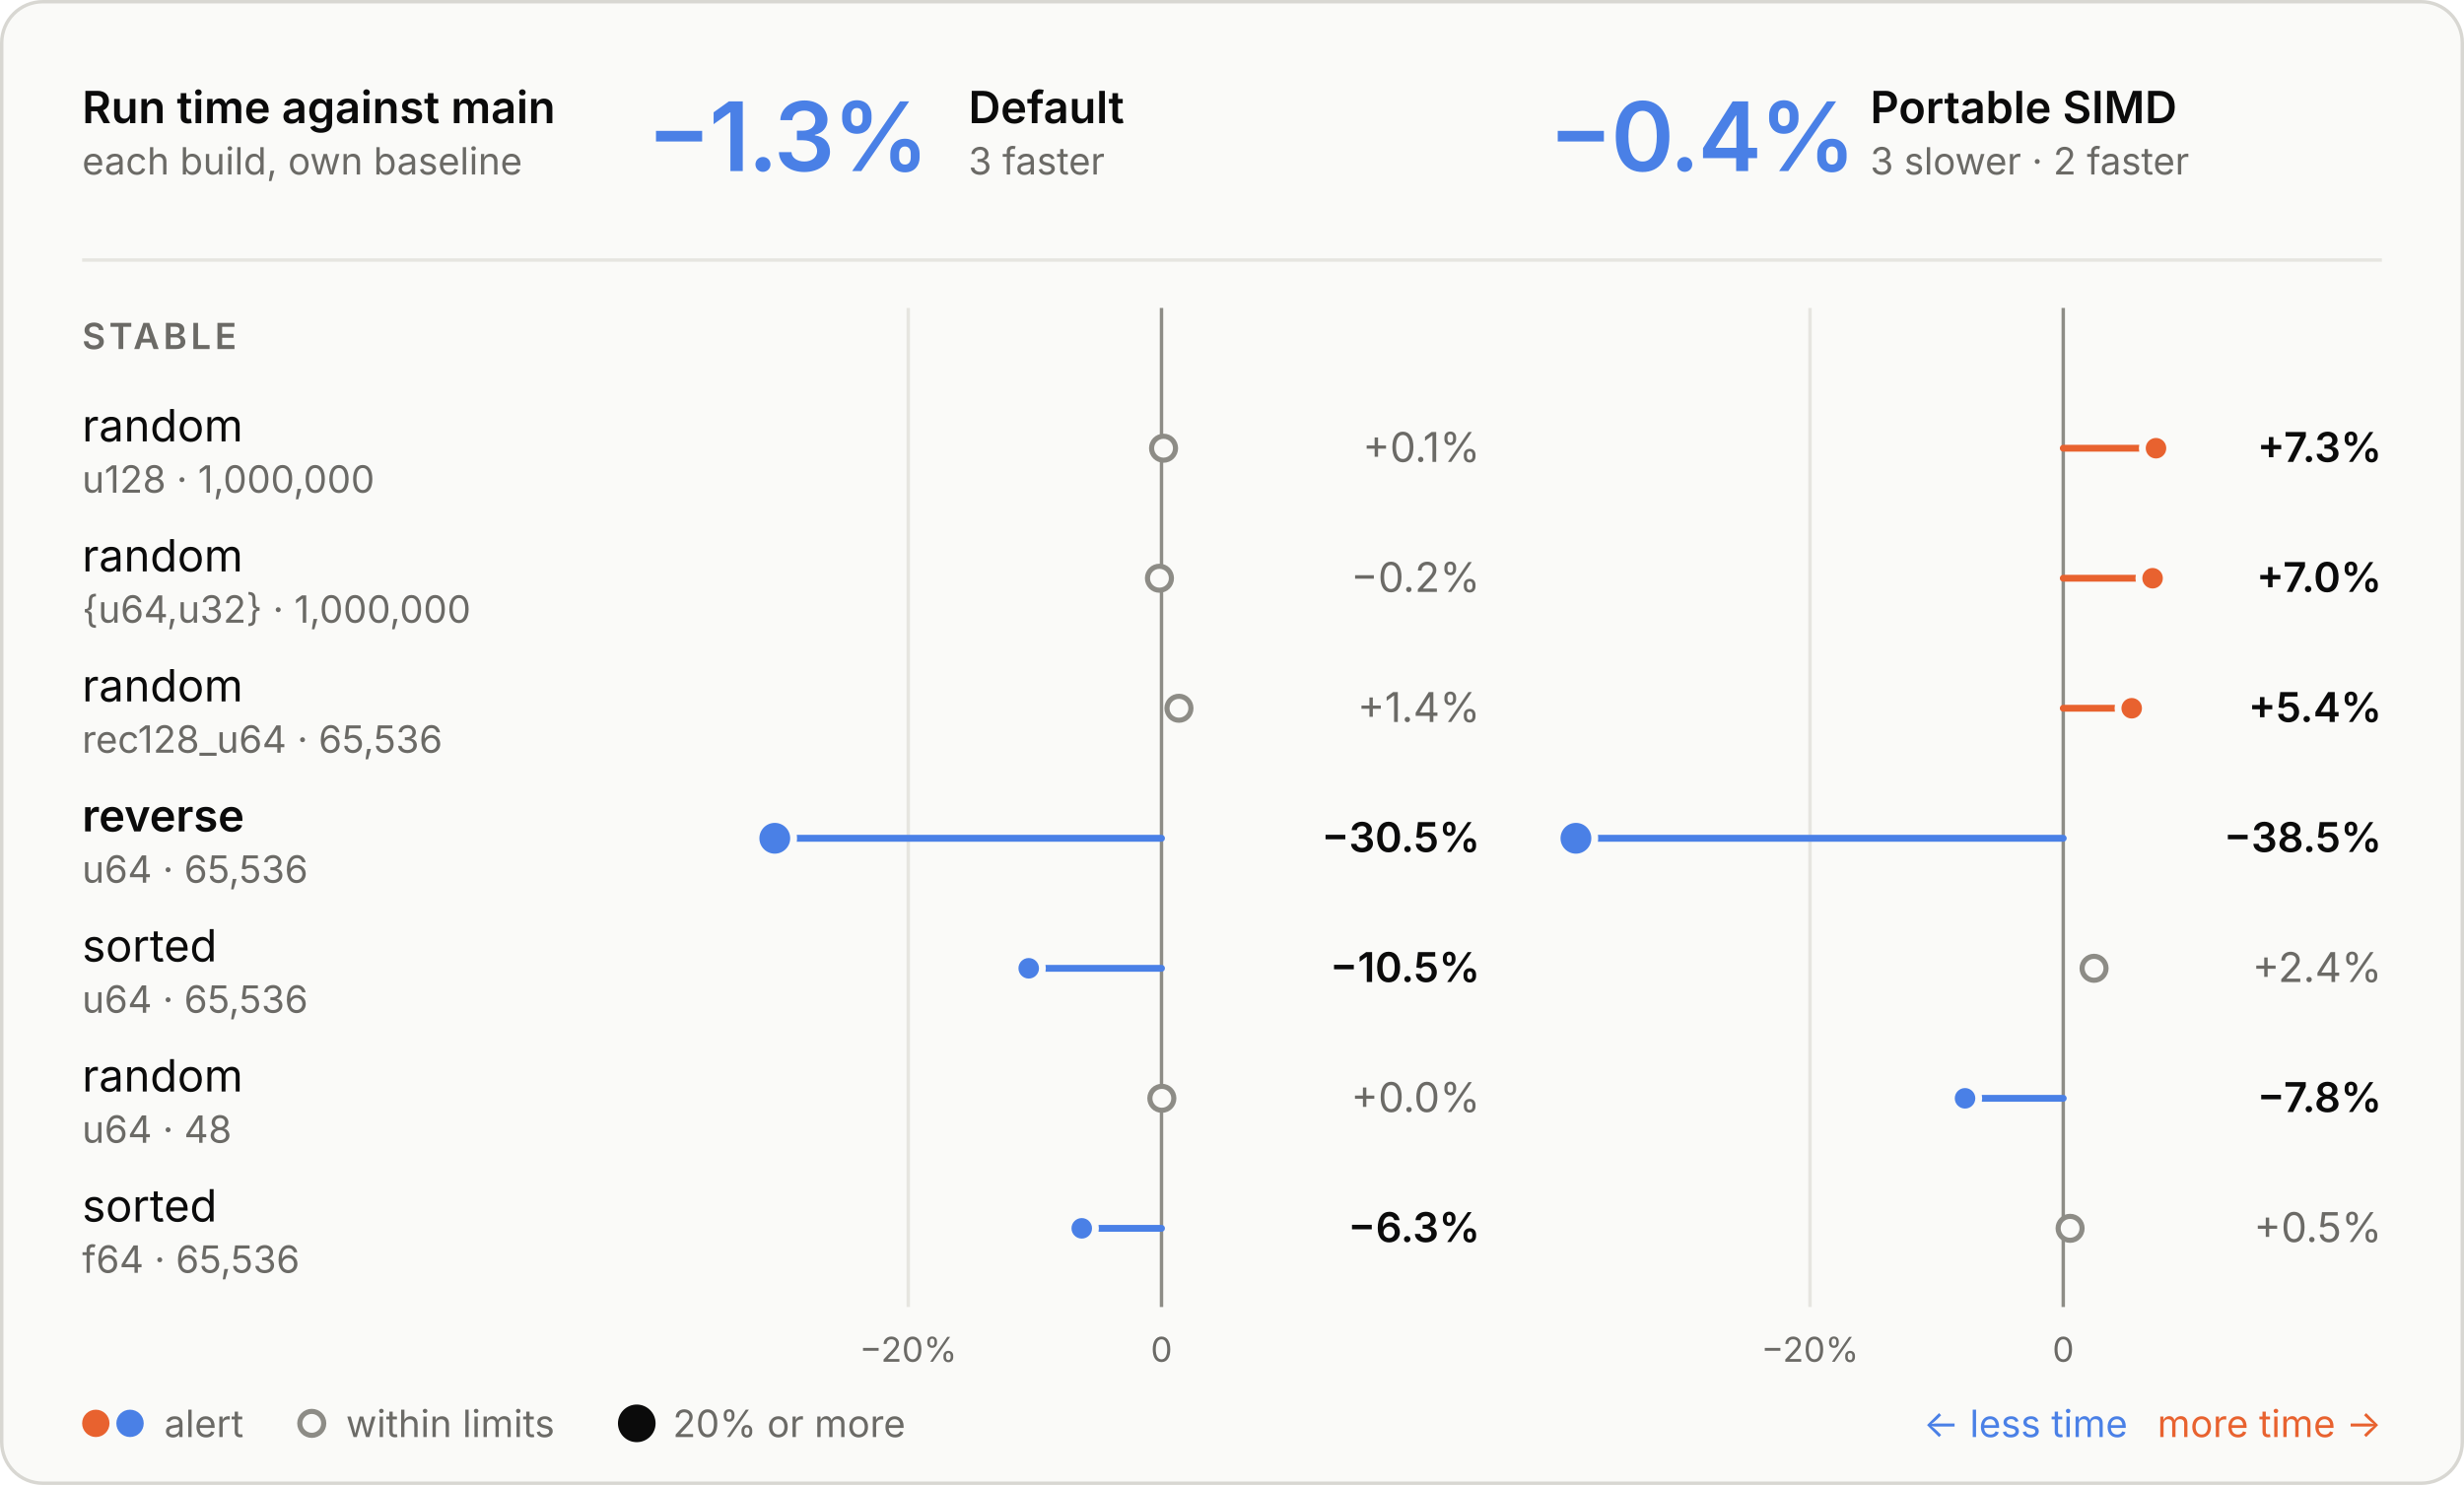
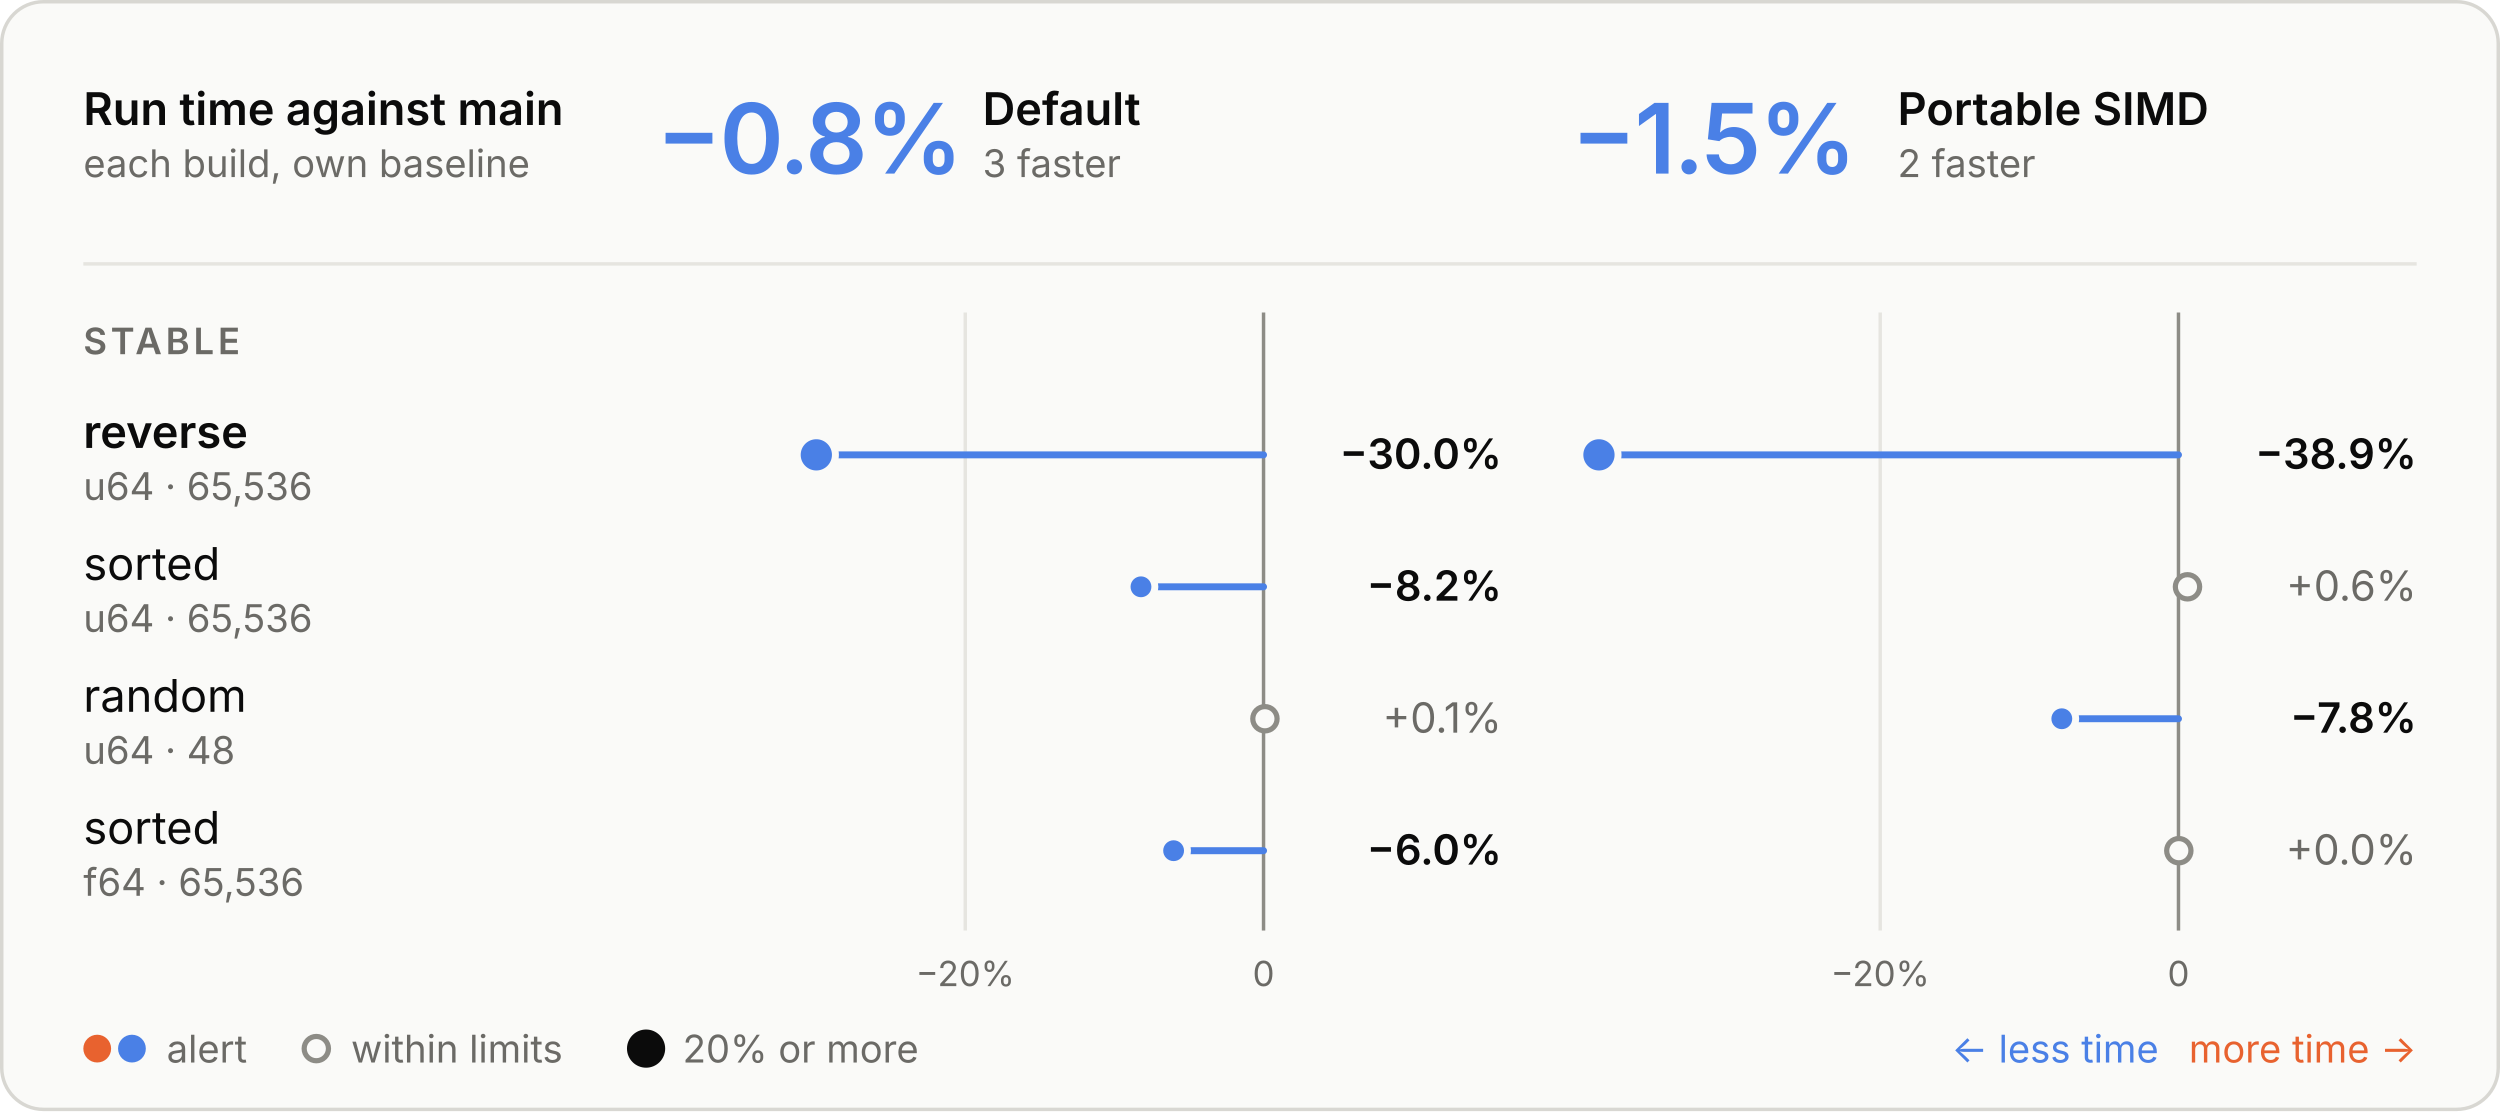
- <svg xmlns="http://www.w3.org/2000/svg" viewBox="0 0 720 434" width="720" height="434" role="img" aria-labelledby="t d">
+ <svg xmlns="http://www.w3.org/2000/svg" viewBox="0 0 720 320" width="720" height="320" role="img" aria-labelledby="t d">
  <style>
  .panel { fill: #fafaf8; stroke: #d8d7d2; } .ring { stroke: #fafaf8; }
  .ink { fill: #0b0b0b; } .muted { fill: #6b6a66; } .rule { stroke: #e6e5e0; } .axis { stroke: #8d8c86; }
  .tag { fill: none; stroke: #c9c8c2; }
  .slower { fill: #e8622f; } .faster { fill: #4a80e6; }
  .stem-slower { stroke: #e8622f; } .stem-faster { stroke: #4a80e6; }
  .within { fill: #fafaf8; stroke: #8d8c86; }
  text { font-family: Inter, -apple-system, BlinkMacSystemFont, "Segoe UI", Helvetica, Arial, sans-serif; font-size: 13px; font-feature-settings: "tnum", "cv11"; }
  .val { font-size: 12px; } .sub { font-size: 11px; } .tiny { font-size: 10px; } .strong { font-weight: 600; }
  .hero { font-size: 28px; font-weight: 600; letter-spacing: -0.6px; font-feature-settings: "pnum"; }
  .stat { font-size: 18px; font-weight: 600; }
  .caps { font-size: 10.5px; font-weight: 600; letter-spacing: 1.1px; }
  @media (prefers-color-scheme: dark) {
    .panel { fill: #1e1e1d; stroke: #3a3a37; } .ring { stroke: #1e1e1d; }
    .ink { fill: #e8e7e3; } .muted { fill: #a3a29b; } .rule { stroke: #30302e; } .axis { stroke: #6f6e69; }
    .tag { stroke: #4a4a46; }
    .within { fill: #1e1e1d; stroke: #6f6e69; }
  }
</style>
-   <rect class="panel" x="0.5" y="0.5" width="719" height="433" rx="12" />
+   <rect class="panel" x="0.5" y="0.5" width="719" height="319" rx="12" />
  <text class="ink strong" x="24.0" y="36.0">Run time against main</text>
  <text class="muted sub" x="24.0" y="51.0">each build, own baseline</text>
-   <text class="hero faster" x="189.0" y="50.0">−1.3%</text>
+   <text class="hero faster" x="189.0" y="50.0">−0.8%</text>
  <text class="ink strong" x="283.0" y="36.0">Default</text>
  <text class="muted sub" x="283.0" y="51.0">3 faster</text>
-   <text class="hero faster" x="452.5" y="50.0">−0.4%</text>
+   <text class="hero faster" x="452.5" y="50.0">−1.5%</text>
  <text class="ink strong" x="546.5" y="36.0">Portable SIMD</text>
-   <text class="muted sub" x="546.5" y="51.0">3 slower · 2 faster</text>
+   <text class="muted sub" x="546.5" y="51.0">2 faster</text>
  <line class="rule" x1="24" x2="696" y1="76" y2="76" stroke-width="1" />
-   <line class="rule" x1="265.4" x2="265.4" y1="90" y2="382" stroke-width="1" />
-   <text class="muted tiny" x="265.4" y="398.0" text-anchor="middle">−20%</text>
-   <line class="axis" x1="339.4" x2="339.4" y1="90" y2="382" stroke-width="1" />
-   <text class="muted tiny" x="339.4" y="398.0" text-anchor="middle">0</text>
-   <line class="rule" x1="528.9" x2="528.9" y1="90" y2="382" stroke-width="1" />
-   <text class="muted tiny" x="528.9" y="398.0" text-anchor="middle">−20%</text>
-   <line class="axis" x1="602.9" x2="602.9" y1="90" y2="382" stroke-width="1" />
-   <text class="muted tiny" x="602.9" y="398.0" text-anchor="middle">0</text>
+   <line class="rule" x1="278.0" x2="278.0" y1="90" y2="268" stroke-width="1" />
+   <text class="muted tiny" x="278.0" y="284.0" text-anchor="middle">−20%</text>
+   <line class="axis" x1="363.9" x2="363.9" y1="90" y2="268" stroke-width="1" />
+   <text class="muted tiny" x="363.9" y="284.0" text-anchor="middle">0</text>
+   <line class="rule" x1="541.5" x2="541.5" y1="90" y2="268" stroke-width="1" />
+   <text class="muted tiny" x="541.5" y="284.0" text-anchor="middle">−20%</text>
+   <line class="axis" x1="627.4" x2="627.4" y1="90" y2="268" stroke-width="1" />
+   <text class="muted tiny" x="627.4" y="284.0" text-anchor="middle">0</text>
  <text class="caps muted" x="24.0" y="102.0">STABLE</text>
-   <text class="ink" x="24.0" y="129.0">random</text>
-   <text class="muted sub" x="24.0" y="144.0">u128 · 1,000,000</text>
-   <circle class="within" cx="340.0" cy="131" r="3.5" stroke-width="1.5" />
-   <text class="val muted" x="432.5" y="135.0" text-anchor="end">+0.1%</text>
-   <line class="stem-slower" x1="602.9" x2="630.0" y1="131" y2="131" stroke-width="2" stroke-linecap="round" />
-   <circle class="slower ring" cx="630.0" cy="131" r="4" stroke-width="2" />
-   <text class="val ink strong" x="696.0" y="135.0" text-anchor="end">+7.3%</text>
-   <text class="ink" x="24.0" y="167.0">random</text>
-   <text class="muted sub" x="24.0" y="182.0">{u64,u32} · 1,000,000</text>
-   <circle class="within" cx="338.8" cy="169" r="3.5" stroke-width="1.5" />
-   <text class="val muted" x="432.5" y="173.0" text-anchor="end">−0.2%</text>
-   <line class="stem-slower" x1="602.9" x2="629.0" y1="169" y2="169" stroke-width="2" stroke-linecap="round" />
-   <circle class="slower ring" cx="629.0" cy="169" r="4" stroke-width="2" />
-   <text class="val ink strong" x="696.0" y="173.0" text-anchor="end">+7.0%</text>
+   <text class="ink strong" x="24.0" y="129.0">reverse</text>
+   <text class="muted sub" x="24.0" y="144.0">u64 · 65,536</text>
+   <line class="stem-faster" x1="363.9" x2="235.1" y1="131" y2="131" stroke-width="2" stroke-linecap="round" />
+   <circle class="faster ring" cx="235.1" cy="131" r="5.5" stroke-width="2" />
+   <text class="val ink strong" x="432.5" y="135.0" text-anchor="end">−30.0%</text>
+   <line class="stem-faster" x1="627.4" x2="460.5" y1="131" y2="131" stroke-width="2" stroke-linecap="round" />
+   <circle class="faster ring" cx="460.5" cy="131" r="5.5" stroke-width="2" />
+   <text class="val ink strong" x="696.0" y="135.0" text-anchor="end">−38.9%</text>
+   <text class="ink" x="24.0" y="167.0">sorted</text>
+   <text class="muted sub" x="24.0" y="182.0">u64 · 65,536</text>
+   <line class="stem-faster" x1="363.9" x2="328.6" y1="169" y2="169" stroke-width="2" stroke-linecap="round" />
+   <circle class="faster ring" cx="328.6" cy="169" r="4" stroke-width="2" />
+   <text class="val ink strong" x="432.5" y="173.0" text-anchor="end">−8.2%</text>
+   <circle class="within" cx="630.0" cy="169" r="3.5" stroke-width="1.5" />
+   <text class="val muted" x="696.0" y="173.0" text-anchor="end">+0.6%</text>
  <text class="ink" x="24.0" y="205.0">random</text>
-   <text class="muted sub" x="24.0" y="220.0">rec128_u64 · 65,536</text>
-   <circle class="within" cx="344.5" cy="207" r="3.5" stroke-width="1.5" />
-   <text class="val muted" x="432.5" y="211.0" text-anchor="end">+1.4%</text>
-   <line class="stem-slower" x1="602.9" x2="622.9" y1="207" y2="207" stroke-width="2" stroke-linecap="round" />
-   <circle class="slower ring" cx="622.9" cy="207" r="4" stroke-width="2" />
-   <text class="val ink strong" x="696.0" y="211.0" text-anchor="end">+5.4%</text>
-   <text class="ink strong" x="24.0" y="243.0">reverse</text>
-   <text class="muted sub" x="24.0" y="258.0">u64 · 65,536</text>
-   <line class="stem-faster" x1="339.4" x2="226.4" y1="245" y2="245" stroke-width="2" stroke-linecap="round" />
-   <circle class="faster ring" cx="226.4" cy="245" r="5.5" stroke-width="2" />
-   <text class="val ink strong" x="432.5" y="249.0" text-anchor="end">−30.5%</text>
-   <line class="stem-faster" x1="602.9" x2="460.5" y1="245" y2="245" stroke-width="2" stroke-linecap="round" />
-   <circle class="faster ring" cx="460.5" cy="245" r="5.5" stroke-width="2" />
-   <text class="val ink strong" x="696.0" y="249.0" text-anchor="end">−38.5%</text>
-   <text class="ink" x="24.0" y="281.0">sorted</text>
-   <text class="muted sub" x="24.0" y="296.0">u64 · 65,536</text>
-   <line class="stem-faster" x1="339.4" x2="300.6" y1="283" y2="283" stroke-width="2" stroke-linecap="round" />
-   <circle class="faster ring" cx="300.6" cy="283" r="4" stroke-width="2" />
-   <text class="val ink strong" x="432.5" y="287.0" text-anchor="end">−10.5%</text>
-   <circle class="within" cx="611.9" cy="283" r="3.5" stroke-width="1.5" />
-   <text class="val muted" x="696.0" y="287.0" text-anchor="end">+2.4%</text>
-   <text class="ink" x="24.0" y="319.0">random</text>
-   <text class="muted sub" x="24.0" y="334.0">u64 · 48</text>
-   <circle class="within" cx="339.5" cy="321" r="3.5" stroke-width="1.5" />
-   <text class="val muted" x="432.5" y="325.0" text-anchor="end">+0.0%</text>
-   <line class="stem-faster" x1="602.9" x2="574.2" y1="321" y2="321" stroke-width="2" stroke-linecap="round" />
-   <circle class="faster ring" cx="574.2" cy="321" r="4" stroke-width="2" />
-   <text class="val ink strong" x="696.0" y="325.0" text-anchor="end">−7.8%</text>
-   <text class="ink" x="24.0" y="357.0">sorted</text>
-   <text class="muted sub" x="24.0" y="372.0">f64 · 65,536</text>
-   <line class="stem-faster" x1="339.4" x2="316.1" y1="359" y2="359" stroke-width="2" stroke-linecap="round" />
-   <circle class="faster ring" cx="316.1" cy="359" r="4" stroke-width="2" />
-   <text class="val ink strong" x="432.5" y="363.0" text-anchor="end">−6.3%</text>
-   <circle class="within" cx="604.9" cy="359" r="3.5" stroke-width="1.5" />
-   <text class="val muted" x="696.0" y="363.0" text-anchor="end">+0.5%</text>
-   <circle class="slower" cx="28" cy="416" r="4" />
-   <circle class="faster" cx="38" cy="416" r="4" />
-   <text class="muted sub" x="48.0" y="420.0">alert</text>
-   <circle class="within" cx="91.1" cy="416" r="3.5" stroke-width="1.5" />
-   <text class="muted sub" x="101.1" y="420.0">within limits</text>
-   <circle class="ink" cx="186.07" cy="416" r="5.5" />
-   <text class="muted sub" x="196.6" y="420.0">20% or more</text>
-   <text class="slower sub" x="696.0" y="420.0" text-anchor="end">more time →</text>
-   <text class="faster sub" x="621.7" y="420.0" text-anchor="end">← less time</text>
+   <text class="muted sub" x="24.0" y="220.0">u64 · 48</text>
+   <circle class="within" cx="364.3" cy="207" r="3.5" stroke-width="1.5" />
+   <text class="val muted" x="432.5" y="211.0" text-anchor="end">+0.1%</text>
+   <line class="stem-faster" x1="627.4" x2="593.8" y1="207" y2="207" stroke-width="2" stroke-linecap="round" />
+   <circle class="faster ring" cx="593.8" cy="207" r="4" stroke-width="2" />
+   <text class="val ink strong" x="696.0" y="211.0" text-anchor="end">−7.8%</text>
+   <text class="ink" x="24.0" y="243.0">sorted</text>
+   <text class="muted sub" x="24.0" y="258.0">f64 · 65,536</text>
+   <line class="stem-faster" x1="363.9" x2="338.0" y1="245" y2="245" stroke-width="2" stroke-linecap="round" />
+   <circle class="faster ring" cx="338.0" cy="245" r="4" stroke-width="2" />
+   <text class="val ink strong" x="432.5" y="249.0" text-anchor="end">−6.0%</text>
+   <circle class="within" cx="627.5" cy="245" r="3.5" stroke-width="1.5" />
+   <text class="val muted" x="696.0" y="249.0" text-anchor="end">+0.0%</text>
+   <circle class="slower" cx="28" cy="302" r="4" />
+   <circle class="faster" cx="38" cy="302" r="4" />
+   <text class="muted sub" x="48.0" y="306.0">alert</text>
+   <circle class="within" cx="91.1" cy="302" r="3.5" stroke-width="1.5" />
+   <text class="muted sub" x="101.1" y="306.0">within limits</text>
+   <circle class="ink" cx="186.07" cy="302" r="5.5" />
+   <text class="muted sub" x="196.6" y="306.0">20% or more</text>
+   <text class="slower sub" x="696.0" y="306.0" text-anchor="end">more time →</text>
+   <text class="faster sub" x="621.7" y="306.0" text-anchor="end">← less time</text>
</svg>
